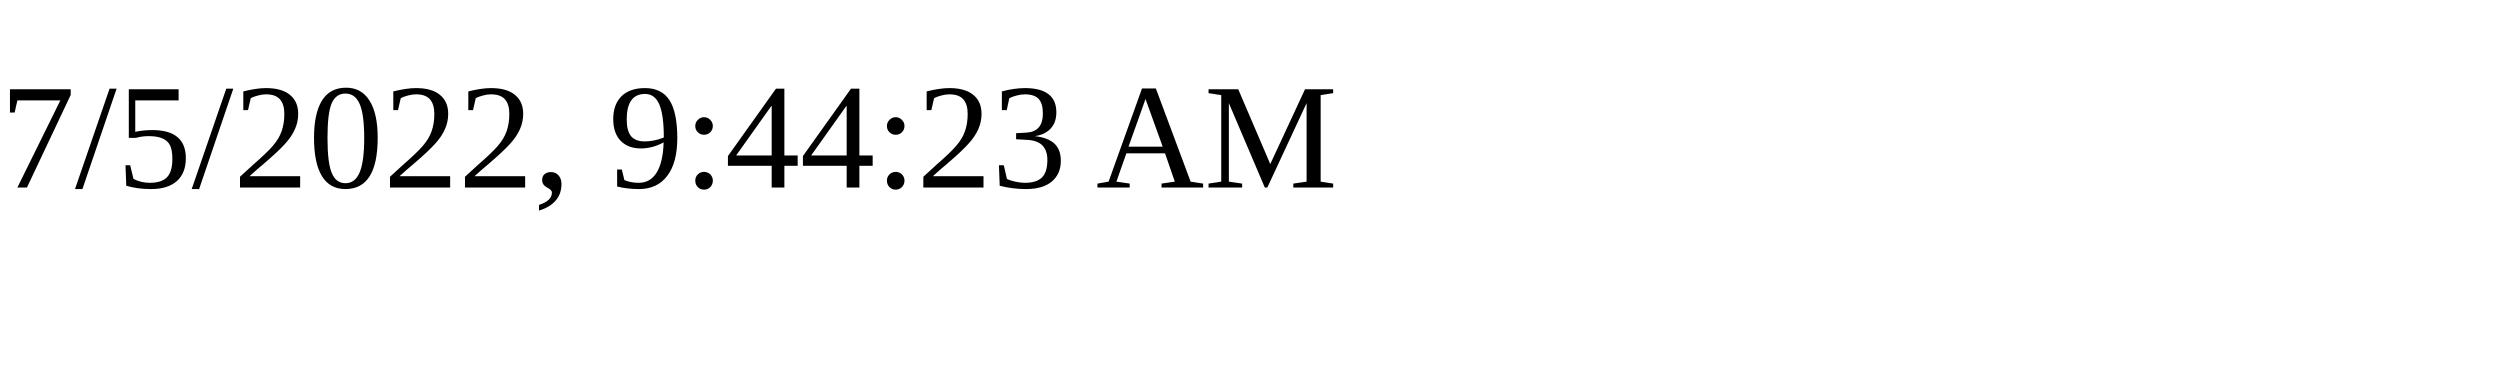
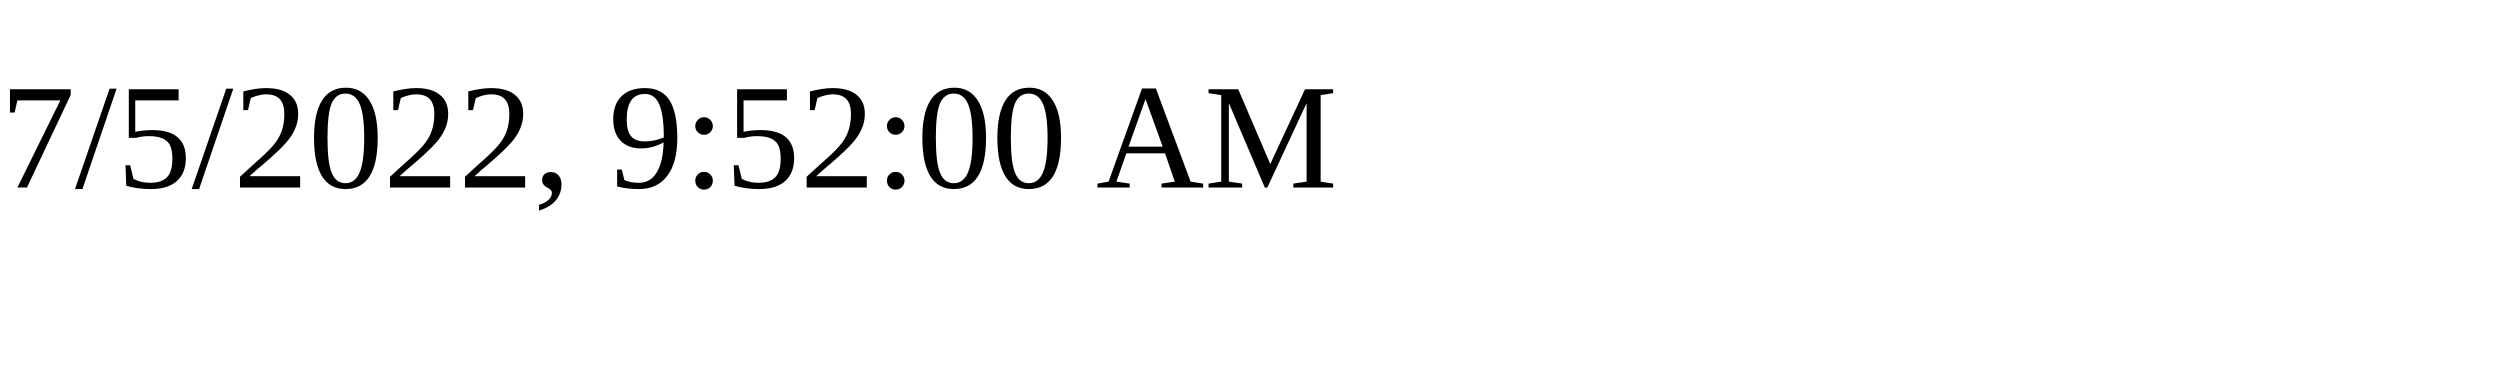
<svg xmlns="http://www.w3.org/2000/svg" height="30" width="200">
-   <text x="0" y="15">7/5/2022, 9:44:23 AM</text>
+   <text x="0" y="15">7/5/2022, 9:52:00 AM</text>
</svg>
